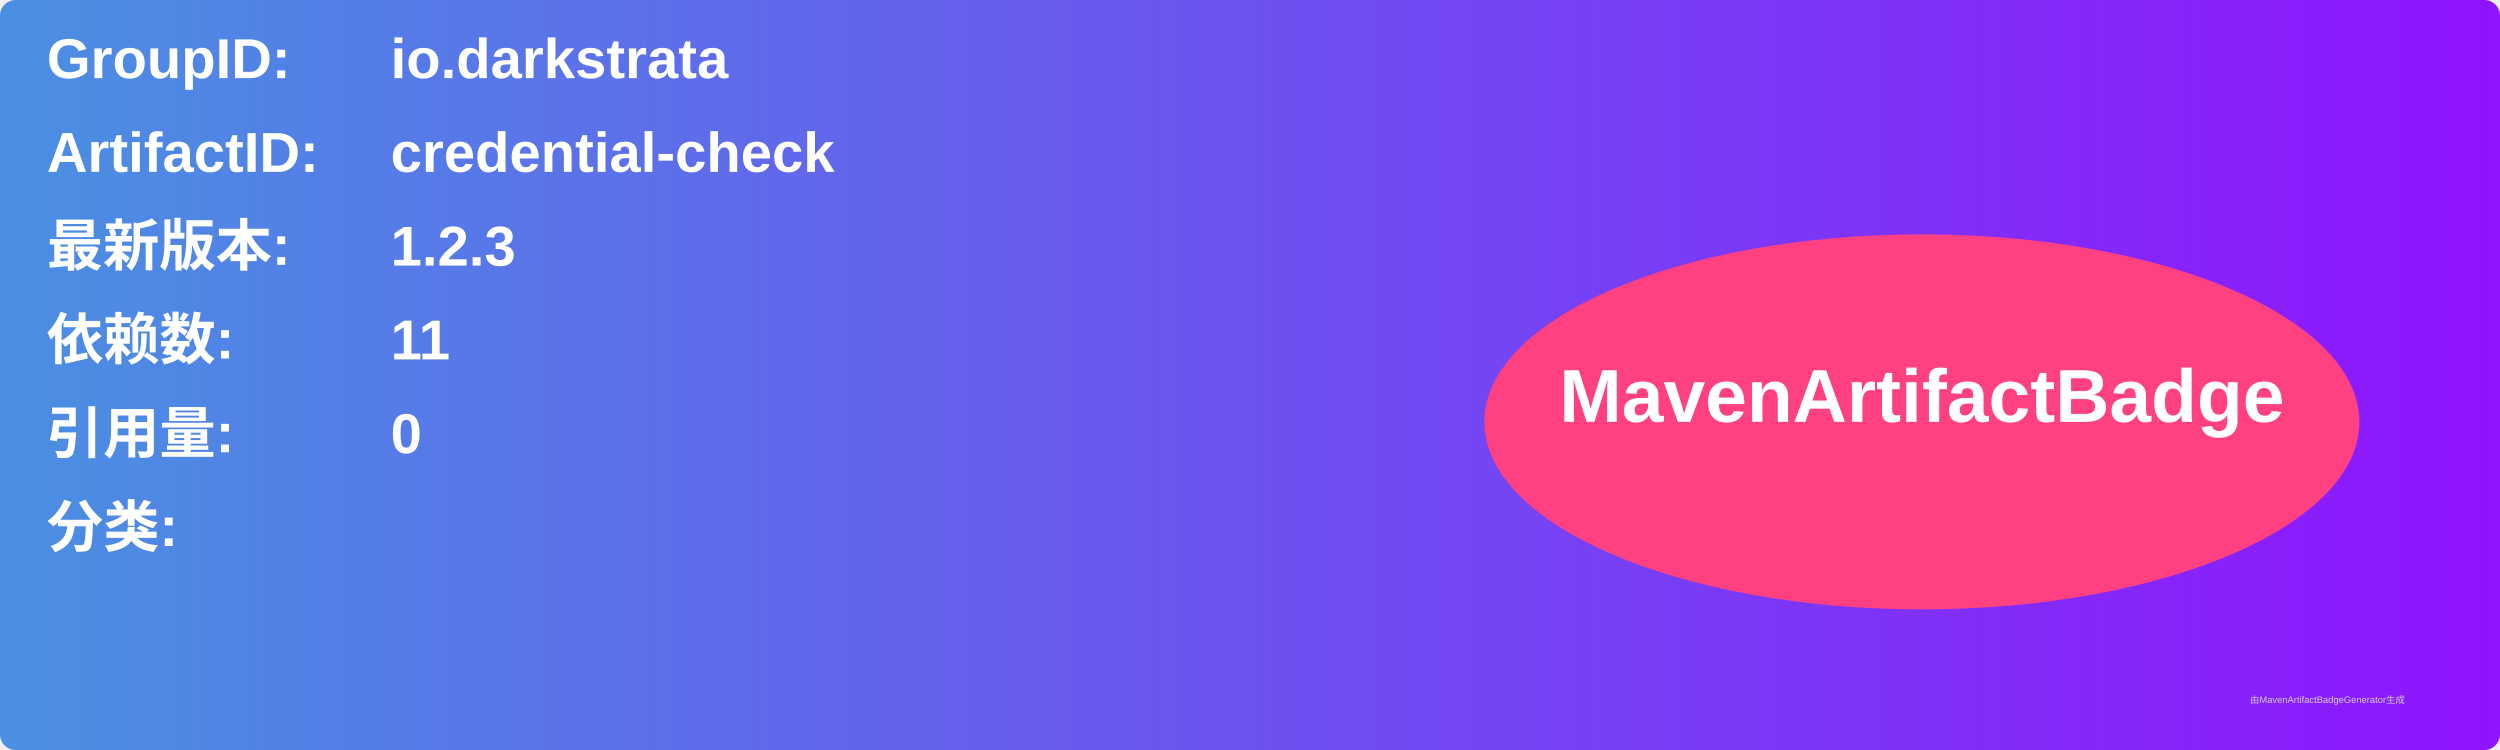
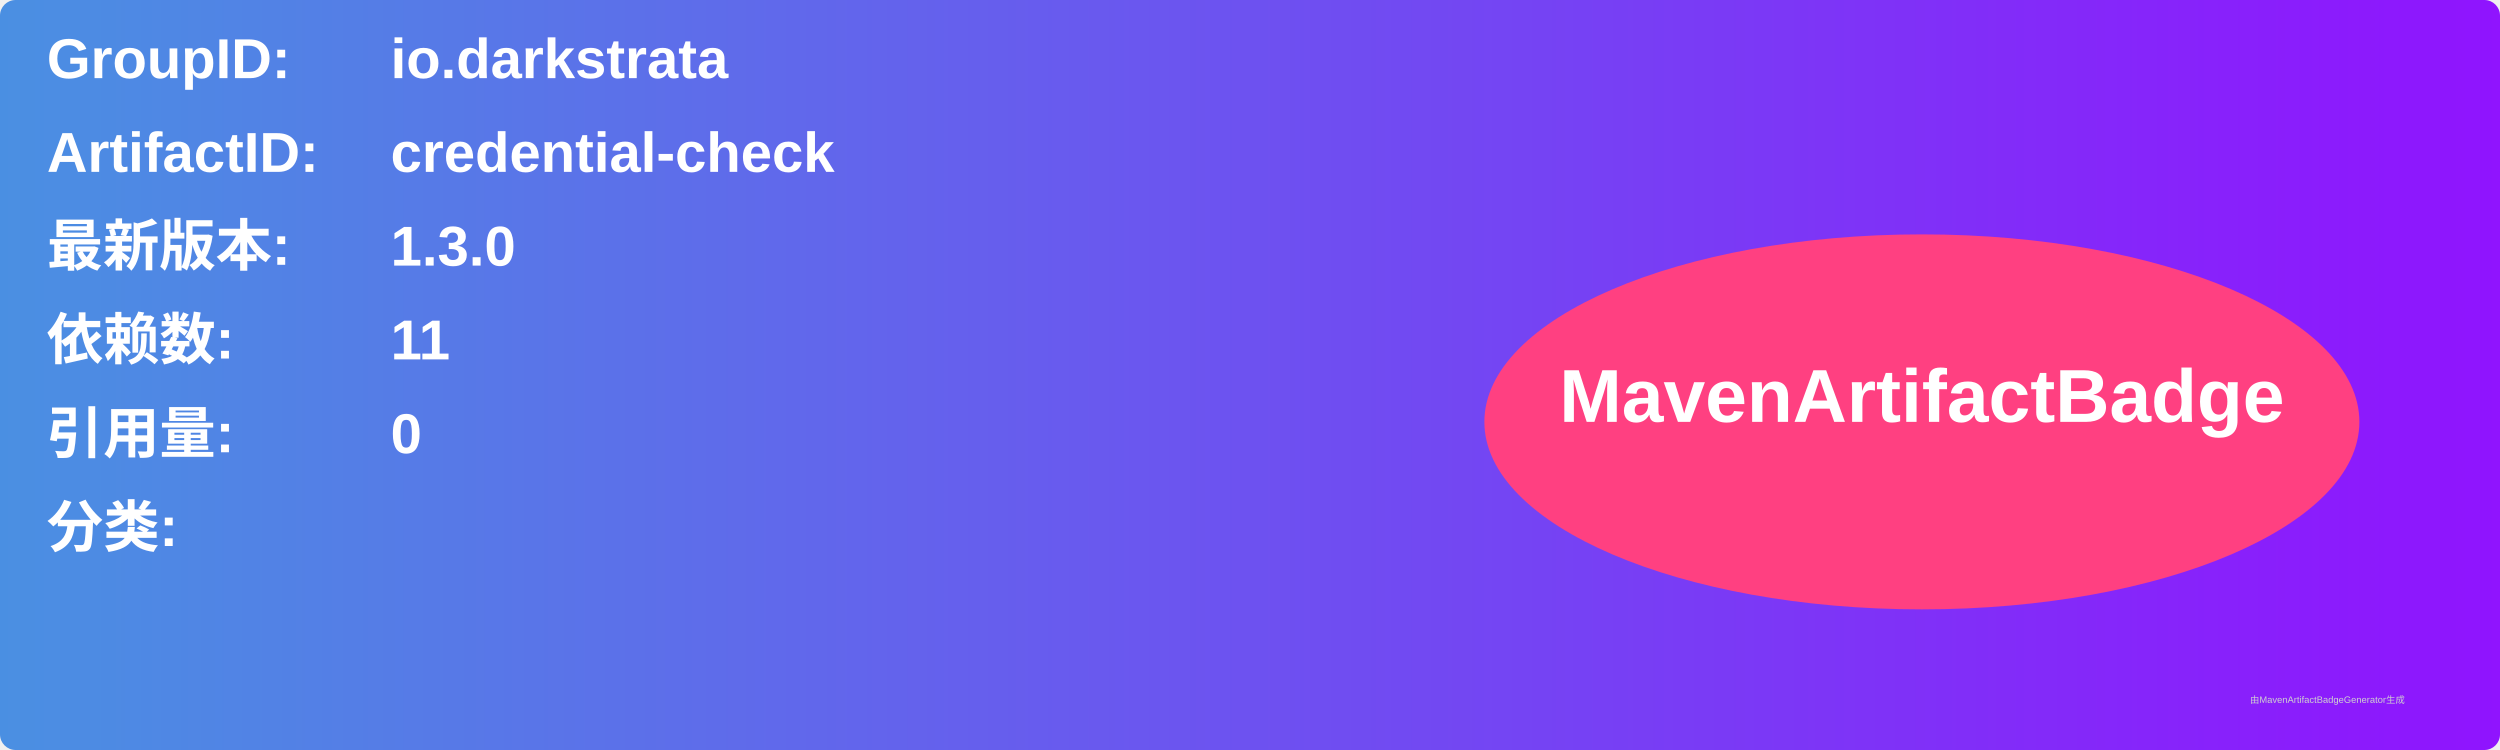
<svg xmlns="http://www.w3.org/2000/svg" width="800" height="240" viewBox="0 0 800 240">
  <linearGradient id="grad" x1="0%" y1="0%" x2="100%" y2="0%">
    <stop offset="0%" stop-color="#4a90e2" />
    <stop offset="100%" stop-color="#9013fe" />
  </linearGradient>
  <rect width="100%" height="100%" rx="5" ry="5" fill="url(#grad)" />
  <g transform="translate(15, 15)">
    <text x="0" y="10" font-family="Arial" font-size="18" fill="white" font-weight="bold" width="260">GroupID:</text>
    <text x="110" y="10" font-family="Arial" font-size="18" fill="white" font-weight="bold" width="460">io.darkstrata</text>
    <text x="0" y="40" font-family="Arial" font-size="18" fill="white" font-weight="bold" width="260">ArtifactID:</text>
    <text x="110" y="40" font-family="Arial" font-size="18" fill="white" font-weight="bold" width="460">credential-check</text>
    <text x="0" y="70" font-family="Arial" font-size="18" fill="white" font-weight="bold">最新版本:</text>
    <text x="110" y="70" font-family="Arial" font-size="18" fill="white" font-weight="bold">
-       <tspan font-weight="bold">1.2.3</tspan>
+       <tspan font-weight="bold">1.3.0</tspan>
    </text>
    <text x="0" y="100" font-family="Arial" font-size="18" fill="white" font-weight="bold">依赖数: </text>
    <text x="110" y="100" font-family="Arial" font-size="18" fill="white">
      <tspan font-weight="bold">11</tspan>
    </text>
    <text x="0" y="130" font-family="Arial" font-size="18" fill="white" font-weight="bold">引用量: </text>
    <text x="110" y="130" font-family="Arial" font-size="18" fill="white">
      <tspan font-weight="bold">0</tspan>
    </text>
    <text x="0" y="160" font-family="Arial" font-size="18" fill="white" font-weight="bold">分类:</text>
    <text x="10" y="190" font-family="Arial" font-size="10" fill="white">
      <tspan font-weight="bold" />
    </text>
    <ellipse cx="600" cy="120" rx="140" ry="60" fill="#ff4081" />
    <text x="600" y="120" text-anchor="middle" font-family="Arial" font-size="24" fill="white" font-weight="bold">MavenArtifactBadge</text>
  </g>
  <text x="720" y="225" font-family="Arial" font-size="3" fill="#d0d0d0">由MavenArtifactBadgeGenerator生成</text>
</svg>
